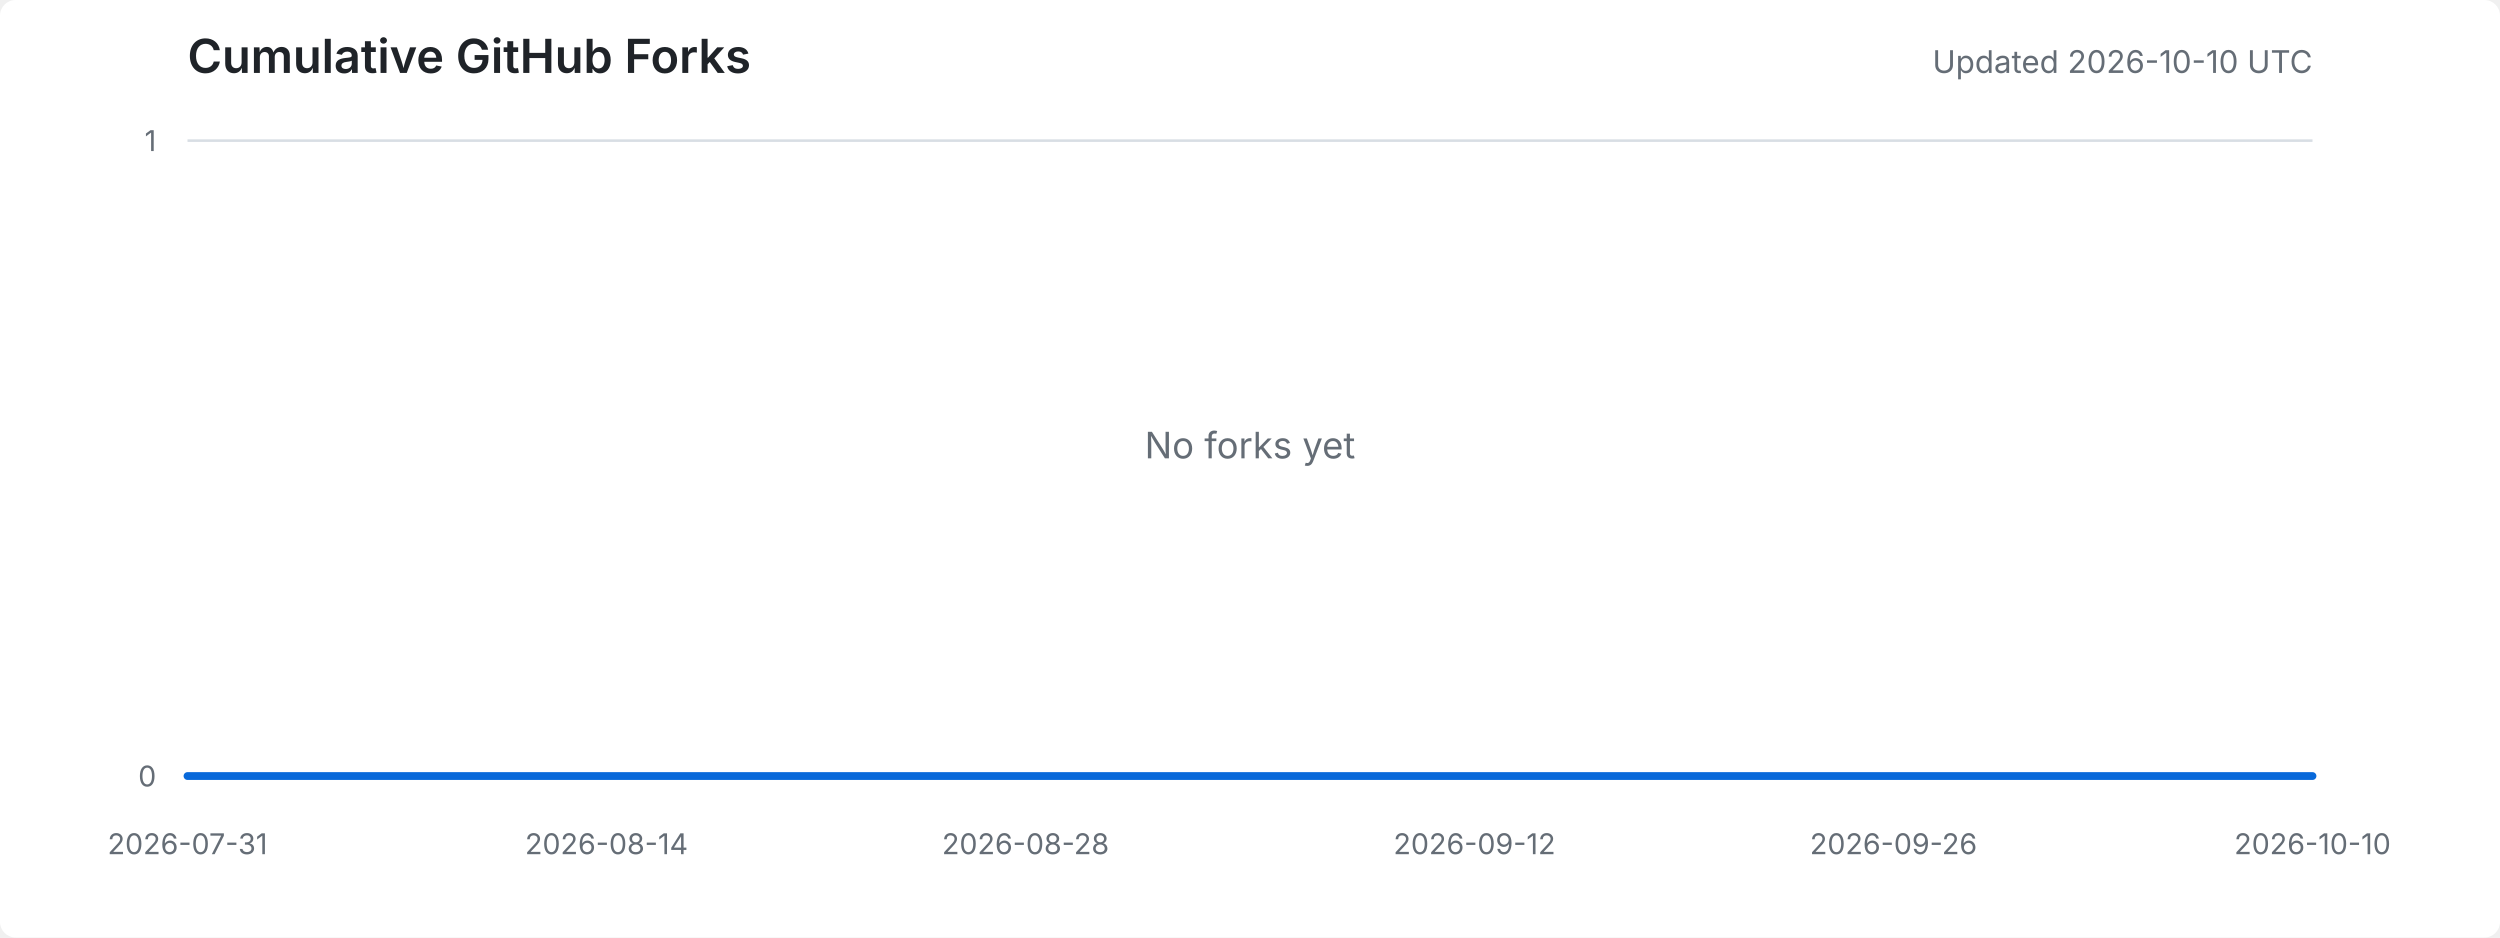
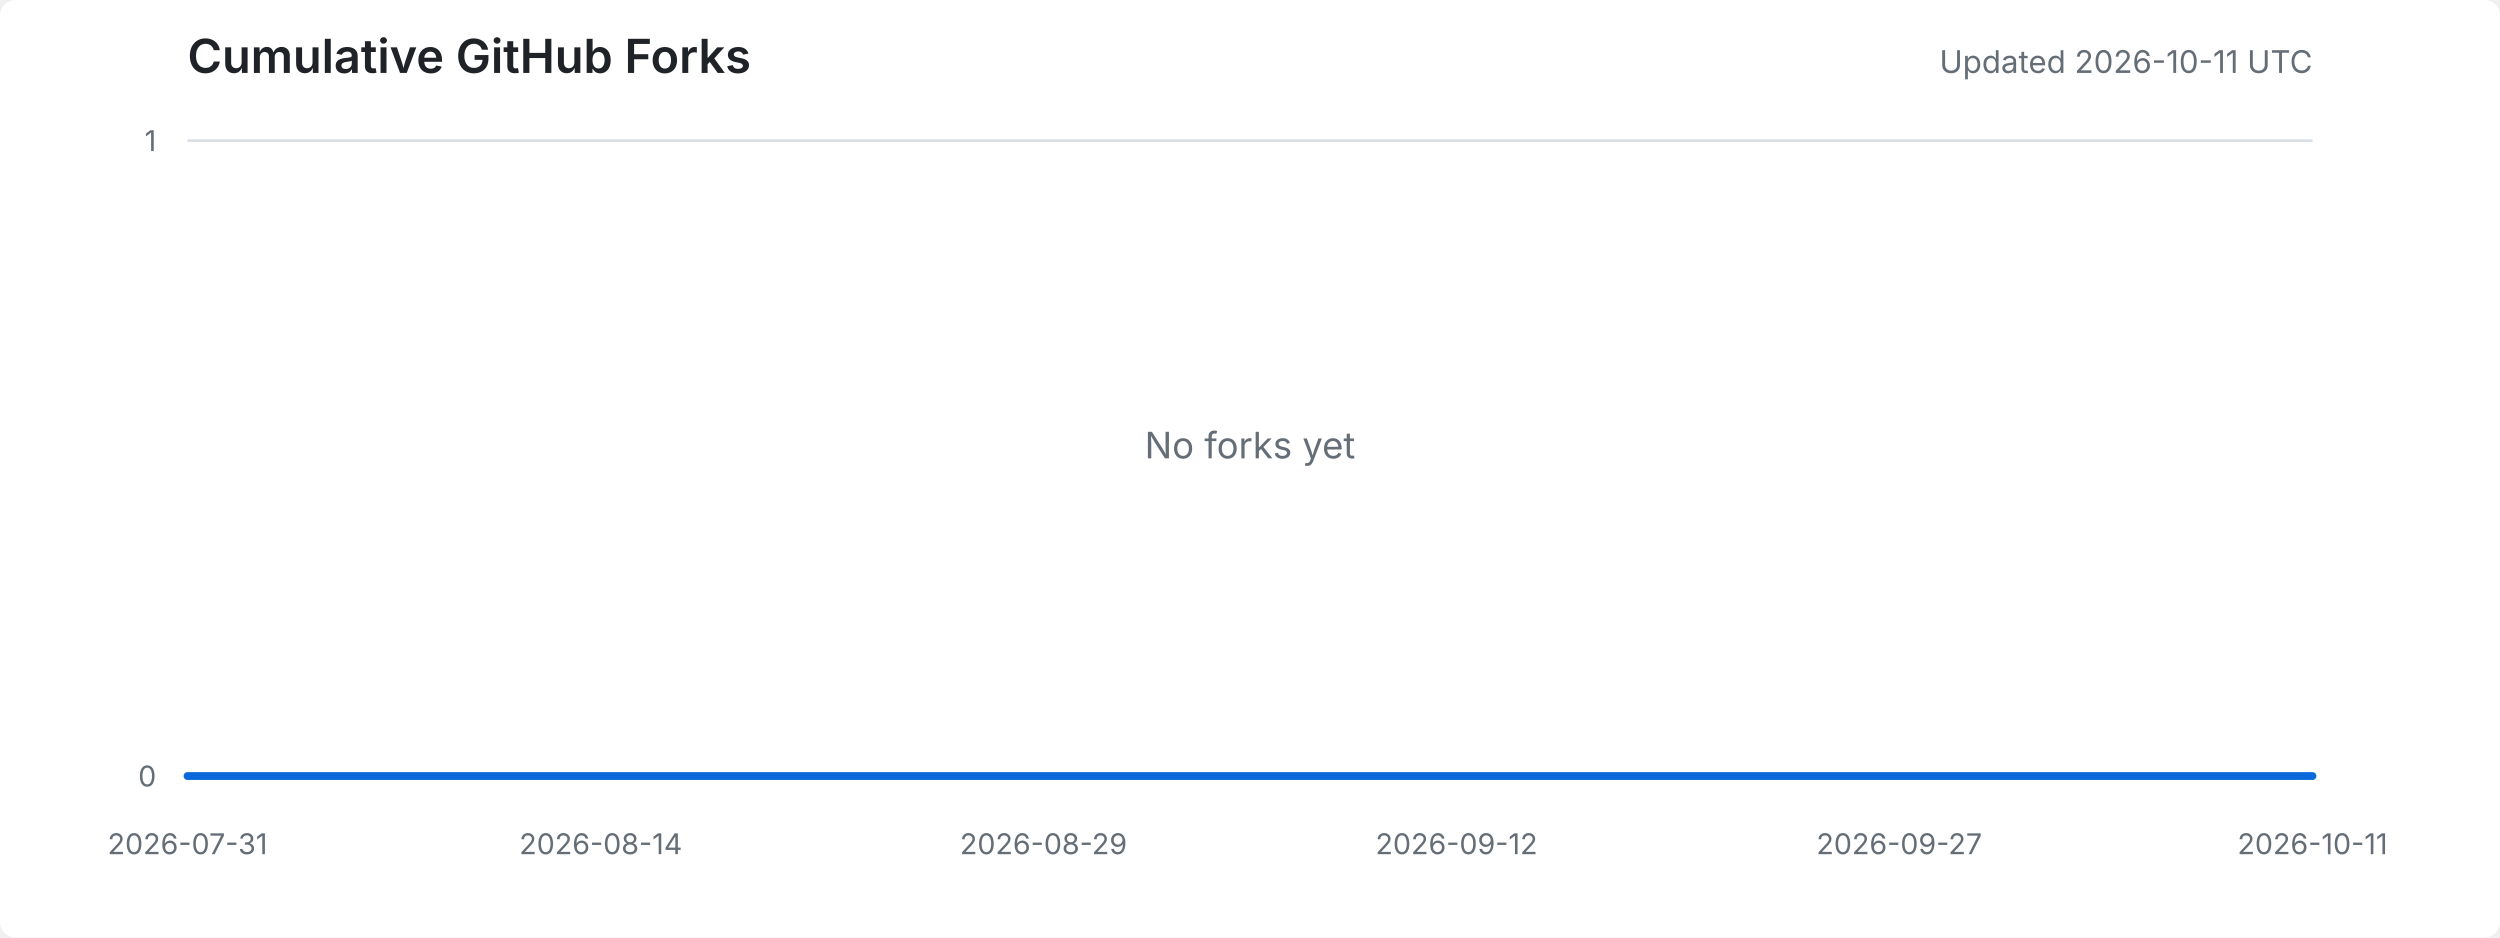
<svg xmlns="http://www.w3.org/2000/svg" width="960" height="360" viewBox="0 0 960 360" role="img" aria-labelledby="title desc">
  <style>
    .background { fill: #ffffff; }
    .title { fill: #1f2328; font: 600 18px -apple-system, BlinkMacSystemFont, "Segoe UI", sans-serif; }
    .meta { fill: #656d76; font: 12px -apple-system, BlinkMacSystemFont, "Segoe UI", sans-serif; }
    .axis-label { fill: #656d76; font: 11px -apple-system, BlinkMacSystemFont, "Segoe UI", sans-serif; }
    .grid { stroke: #d8dee4; stroke-width: 1; }
    .area { fill: #ddf4ff; }
    .line { fill: none; stroke: #0969da; stroke-width: 3; stroke-linejoin: round; stroke-linecap: round; }
    .empty { fill: #656d76; font: 14px -apple-system, BlinkMacSystemFont, "Segoe UI", sans-serif; }
    @media (prefers-color-scheme: dark) {
      .background { fill: #0d1117; }
      .title { fill: #e6edf3; }
      .meta, .axis-label, .empty { fill: #8d96a0; }
      .grid { stroke: #30363d; }
      .area { fill: #0c2d6b; }
      .line { stroke: #58a6ff; }
    }
  </style>
  <rect class="background" width="100%" height="100%" rx="6" />
  <text x="72" y="28" class="title">Cumulative GitHub Forks</text>
-   <text x="888" y="28" text-anchor="end" class="meta">Updated 2026-10-10 UTC</text>
+   <text x="888" y="28" text-anchor="end" class="meta">Updated 2026-10-11 UTC</text>
  <line x1="72" y1="298.0" x2="888" y2="298.0" class="grid" />
  <line x1="72" y1="54.0" x2="888" y2="54.0" class="grid" />
  <text x="60" y="302.0" text-anchor="end" class="axis-label">0</text>
  <text x="60" y="58.0" text-anchor="end" class="axis-label">1</text>
  <text x="72.0" y="328" text-anchor="middle" class="axis-label">2026-07-31</text>
-   <text x="232.9" y="328" text-anchor="middle" class="axis-label">2026-08-14</text>
-   <text x="393.8" y="328" text-anchor="middle" class="axis-label">2026-08-28</text>
-   <text x="566.2" y="328" text-anchor="middle" class="axis-label">2026-09-12</text>
-   <text x="727.1" y="328" text-anchor="middle" class="axis-label">2026-09-26</text>
-   <text x="888.0" y="328" text-anchor="middle" class="axis-label">2026-10-10</text>
-   <polygon points="72,298 72.0,298.0 83.5,298.0 95.0,298.0 106.5,298.0 118.0,298.0 129.5,298.0 141.0,298.0 152.5,298.0 163.9,298.0 175.4,298.0 186.9,298.0 198.4,298.0 209.9,298.0 221.4,298.0 232.9,298.0 244.4,298.0 255.9,298.0 267.4,298.0 278.9,298.0 290.4,298.0 301.9,298.0 313.4,298.0 324.8,298.0 336.3,298.0 347.8,298.0 359.3,298.0 370.8,298.0 382.3,298.0 393.8,298.0 405.3,298.0 416.8,298.0 428.3,298.0 439.8,298.0 451.3,298.0 462.8,298.0 474.3,298.0 485.7,298.0 497.2,298.0 508.7,298.0 520.2,298.0 531.7,298.0 543.2,298.0 554.7,298.0 566.2,298.0 577.7,298.0 589.2,298.0 600.7,298.0 612.2,298.0 623.7,298.0 635.2,298.0 646.6,298.0 658.1,298.0 669.6,298.0 681.1,298.0 692.6,298.0 704.1,298.0 715.6,298.0 727.1,298.0 738.6,298.0 750.1,298.0 761.6,298.0 773.1,298.0 784.6,298.0 796.1,298.0 807.5,298.0 819.0,298.0 830.5,298.0 842.0,298.0 853.5,298.0 865.0,298.0 876.5,298.0 888.0,298.0 888,298" class="area" />
-   <polyline points="72.0,298.0 83.5,298.0 95.0,298.0 106.5,298.0 118.0,298.0 129.5,298.0 141.0,298.0 152.5,298.0 163.9,298.0 175.4,298.0 186.9,298.0 198.4,298.0 209.9,298.0 221.4,298.0 232.9,298.0 244.4,298.0 255.9,298.0 267.4,298.0 278.9,298.0 290.4,298.0 301.9,298.0 313.4,298.0 324.8,298.0 336.3,298.0 347.8,298.0 359.3,298.0 370.8,298.0 382.3,298.0 393.8,298.0 405.3,298.0 416.8,298.0 428.3,298.0 439.8,298.0 451.3,298.0 462.8,298.0 474.3,298.0 485.7,298.0 497.2,298.0 508.7,298.0 520.2,298.0 531.7,298.0 543.2,298.0 554.7,298.0 566.2,298.0 577.7,298.0 589.2,298.0 600.7,298.0 612.2,298.0 623.7,298.0 635.2,298.0 646.6,298.0 658.1,298.0 669.6,298.0 681.1,298.0 692.6,298.0 704.1,298.0 715.6,298.0 727.1,298.0 738.6,298.0 750.1,298.0 761.6,298.0 773.1,298.0 784.6,298.0 796.1,298.0 807.5,298.0 819.0,298.0 830.5,298.0 842.0,298.0 853.5,298.0 865.0,298.0 876.5,298.0 888.0,298.0" class="line" />
+   <text x="230.7" y="328" text-anchor="middle" class="axis-label">2026-08-14</text>
+   <text x="400.7" y="328" text-anchor="middle" class="axis-label">2026-08-29</text>
+   <text x="559.3" y="328" text-anchor="middle" class="axis-label">2026-09-12</text>
+   <text x="729.3" y="328" text-anchor="middle" class="axis-label">2026-09-27</text>
+   <text x="888.0" y="328" text-anchor="middle" class="axis-label">2026-10-11</text>
+   <polygon points="72,298 72.0,298.0 83.3,298.0 94.7,298.0 106.0,298.0 117.3,298.0 128.7,298.0 140.0,298.0 151.3,298.0 162.7,298.0 174.0,298.0 185.3,298.0 196.7,298.0 208.0,298.0 219.3,298.0 230.7,298.0 242.0,298.0 253.3,298.0 264.7,298.0 276.0,298.0 287.3,298.0 298.7,298.0 310.0,298.0 321.3,298.0 332.7,298.0 344.0,298.0 355.3,298.0 366.7,298.0 378.0,298.0 389.3,298.0 400.7,298.0 412.0,298.0 423.3,298.0 434.7,298.0 446.0,298.0 457.3,298.0 468.7,298.0 480.0,298.0 491.3,298.0 502.7,298.0 514.0,298.0 525.3,298.0 536.7,298.0 548.0,298.0 559.3,298.0 570.7,298.0 582.0,298.0 593.3,298.0 604.7,298.0 616.0,298.0 627.3,298.0 638.7,298.0 650.0,298.0 661.3,298.0 672.7,298.0 684.0,298.0 695.3,298.0 706.7,298.0 718.0,298.0 729.3,298.0 740.7,298.0 752.0,298.0 763.3,298.0 774.7,298.0 786.0,298.0 797.3,298.0 808.7,298.0 820.0,298.0 831.3,298.0 842.7,298.0 854.0,298.0 865.3,298.0 876.7,298.0 888.0,298.0 888,298" class="area" />
+   <polyline points="72.0,298.0 83.3,298.0 94.7,298.0 106.0,298.0 117.3,298.0 128.7,298.0 140.0,298.0 151.3,298.0 162.7,298.0 174.0,298.0 185.3,298.0 196.7,298.0 208.0,298.0 219.3,298.0 230.7,298.0 242.0,298.0 253.3,298.0 264.7,298.0 276.0,298.0 287.3,298.0 298.7,298.0 310.0,298.0 321.3,298.0 332.7,298.0 344.0,298.0 355.3,298.0 366.7,298.0 378.0,298.0 389.3,298.0 400.7,298.0 412.0,298.0 423.3,298.0 434.7,298.0 446.0,298.0 457.3,298.0 468.7,298.0 480.0,298.0 491.3,298.0 502.7,298.0 514.0,298.0 525.3,298.0 536.7,298.0 548.0,298.0 559.3,298.0 570.7,298.0 582.0,298.0 593.3,298.0 604.7,298.0 616.0,298.0 627.3,298.0 638.7,298.0 650.0,298.0 661.3,298.0 672.7,298.0 684.0,298.0 695.3,298.0 706.7,298.0 718.0,298.0 729.3,298.0 740.7,298.0 752.0,298.0 763.3,298.0 774.7,298.0 786.0,298.0 797.3,298.0 808.7,298.0 820.0,298.0 831.3,298.0 842.7,298.0 854.0,298.0 865.3,298.0 876.7,298.0 888.0,298.0" class="line" />
  <text x="480.0" y="176.0" text-anchor="middle" class="empty">No forks yet</text>
</svg>
